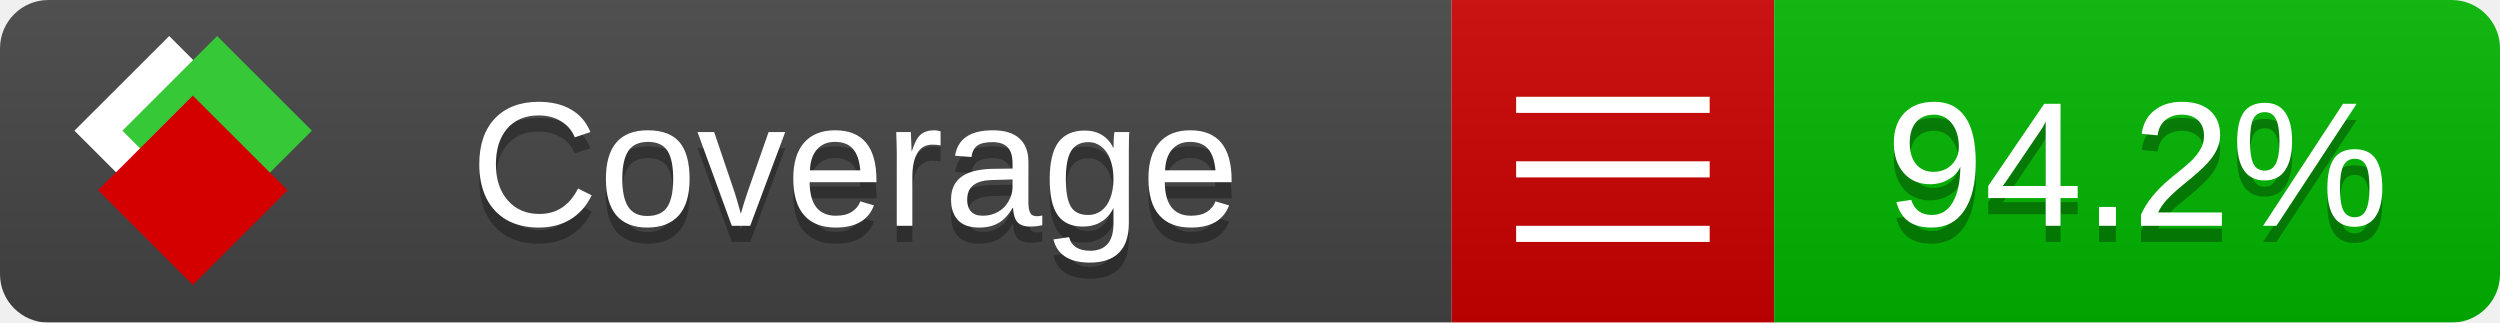
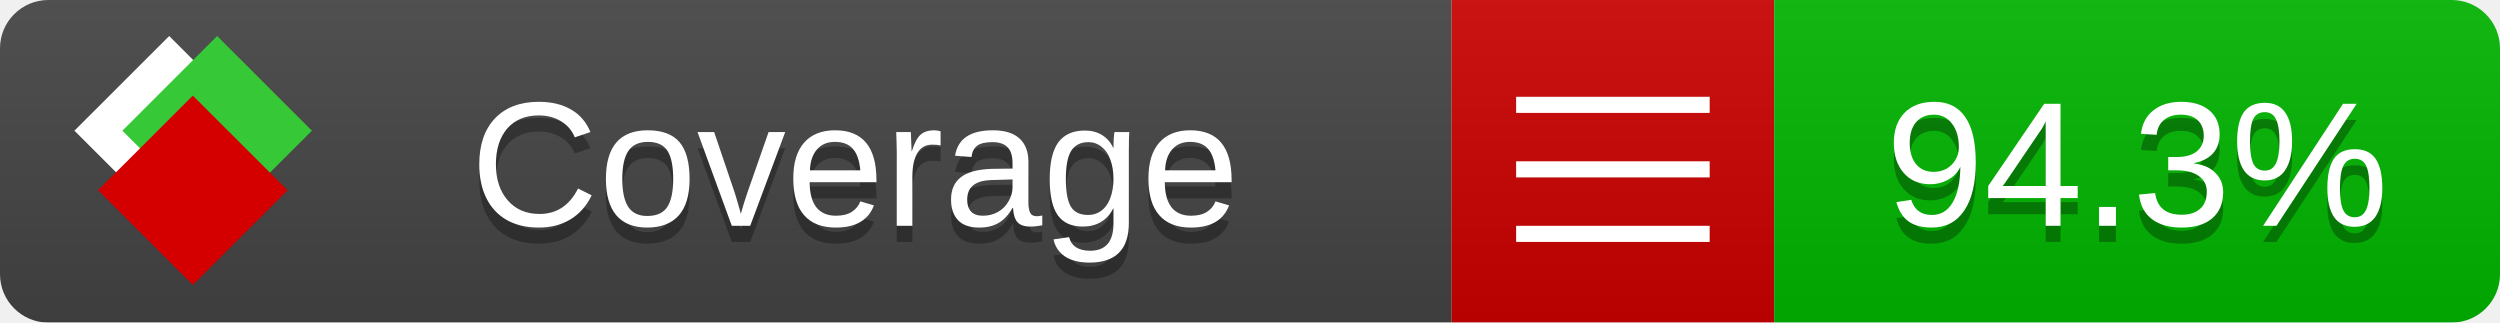
<svg xmlns="http://www.w3.org/2000/svg" xmlns:xlink="http://www.w3.org/1999/xlink" width="155" height="20">
  <style type="text/css">
          
            @keyframes fade1 {
                0% { visibility: visible; opacity: 1; }
               27% { visibility: visible; opacity: 1; }
               33% { visibility: hidden; opacity: 0; }
               60% { visibility: hidden; opacity: 0; }
               66% { visibility: hidden; opacity: 0; }
               93% { visibility: hidden; opacity: 0; }
              100% { visibility: visible; opacity: 1; }
            }
            @keyframes fade2 {
                0% { visibility: hidden; opacity: 0; }
               27% { visibility: hidden; opacity: 0; }
               33% { visibility: visible; opacity: 1; }
               60% { visibility: visible; opacity: 1; }
               66% { visibility: hidden; opacity: 0; }
               93% { visibility: hidden; opacity: 0; }
              100% { visibility: hidden; opacity: 0; }
            }
            @keyframes fade3 {
                0% { visibility: hidden; opacity: 0; }
               27% { visibility: hidden; opacity: 0; }
               33% { visibility: hidden; opacity: 0; }
               60% { visibility: hidden; opacity: 0; }
               66% { visibility: visible; opacity: 1; }
               93% { visibility: visible; opacity: 1; }
              100% { visibility: hidden; opacity: 0; }
            }
            .linecoverage {
                animation-duration: 15s;
                animation-name: fade1;
                animation-iteration-count: infinite;
            }
            .branchcoverage {
                animation-duration: 15s;
                animation-name: fade2;
                animation-iteration-count: infinite;
            }
            .methodcoverage {
                animation-duration: 15s;
                animation-name: fade3;
                animation-iteration-count: infinite;
            }
          
    </style>
  <defs>
    <linearGradient id="gradient" x2="0" y2="100%">
      <stop offset="0" stop-color="#bbb" stop-opacity=".1" />
      <stop offset="1" stop-opacity=".1" />
    </linearGradient>
    <linearGradient id="c">
      <stop offset="0" stop-color="#d40000" />
      <stop offset="1" stop-color="#ff2a2a" />
    </linearGradient>
    <linearGradient id="a">
      <stop offset="0" stop-color="#e0e0de" />
      <stop offset="1" stop-color="#fff" />
    </linearGradient>
    <linearGradient id="b">
      <stop offset="0" stop-color="#37c837" />
      <stop offset="1" stop-color="#217821" />
    </linearGradient>
    <linearGradient xlink:href="#a" id="e" x1="106.44" x2="69.96" y1="-11.96" y2="-46.84" gradientTransform="matrix(-.8426 -.00045 -.00045 -.8426 -94.27 -75.82)" gradientUnits="userSpaceOnUse" />
    <linearGradient xlink:href="#b" id="f" x1="56.19" x2="77.97" y1="-23.45" y2="10.62" gradientTransform="matrix(.8426 .00045 .00045 .8426 94.27 75.82)" gradientUnits="userSpaceOnUse" />
    <linearGradient xlink:href="#c" id="g" x1="79.98" x2="132.9" y1="10.79" y2="10.79" gradientTransform="matrix(.8426 .00045 .00045 .8426 94.27 75.82)" gradientUnits="userSpaceOnUse" />
    <mask id="mask">
      <rect width="155" height="20" rx="3" fill="#fff" />
    </mask>
    <g id="icon" transform="matrix(.04486 0 0 .04481 -.48 -.63)">
      <rect width="52.92" height="52.92" x="-109.72" y="-27.13" fill="url(#e)" transform="rotate(-135)" />
      <rect width="52.92" height="52.92" x="70.19" y="-39.18" fill="url(#f)" transform="rotate(45)" />
      <rect width="52.92" height="52.92" x="80.05" y="-15.74" fill="url(#g)" transform="rotate(45)" />
    </g>
  </defs>
  <g mask="url(#mask)">
    <rect x="0" y="0" width="90" height="20" fill="#444" />
    <rect x="90" y="0" width="20" height="20" fill="#c00" />
    <rect x="110" y="0" width="45" height="20" fill="#00B600" />
    <rect x="0" y="0" width="155" height="20" fill="url(#gradient)" />
  </g>
  <g>
    <path class="" stroke="#fff" d="M94 6.5 h12 M94 10.5 h12 M94 14.5 h12" />
  </g>
  <g fill="#fff" text-anchor="middle" font-family="Verdana,Arial,Geneva,sans-serif" font-size="11">
    <a xlink:href="https://github.com/danielpalme/ReportGenerator" target="_top">
      <use xlink:href="#icon" transform="translate(3,1) scale(3.5)" />
    </a>
    <text x="53" y="15" fill="#010101" fill-opacity=".3">Coverage</text>
    <text x="53" y="14" fill="#fff">Coverage</text>
-     <text class="" x="132.5" y="15" fill="#010101" fill-opacity=".3">94.2%</text>
-     <text class="" x="132.5" y="14">94.2%</text>
+     <text class="" x="132.5" y="15" fill="#010101" fill-opacity=".3">94.3%</text>
+     <text class="" x="132.5" y="14">94.3%</text>
  </g>
  <g>
    <rect class="" x="90" y="0" width="65" height="20" fill-opacity="0" />
  </g>
</svg>
